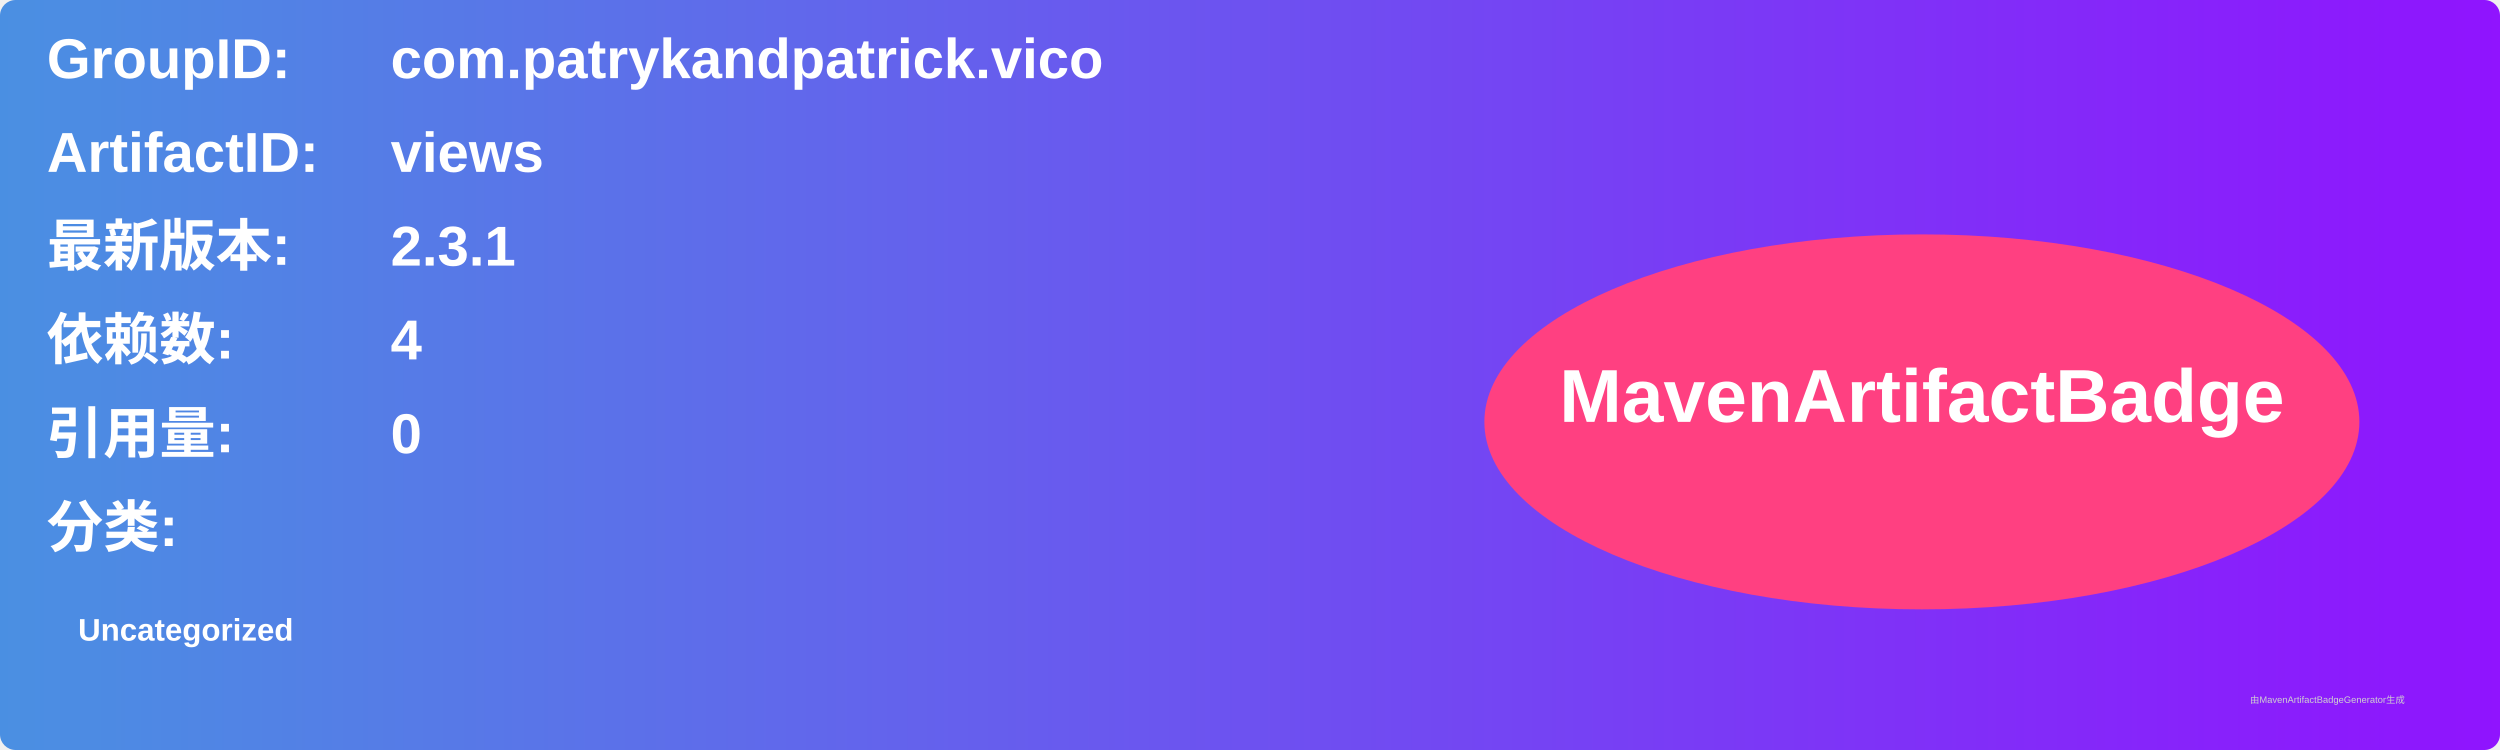
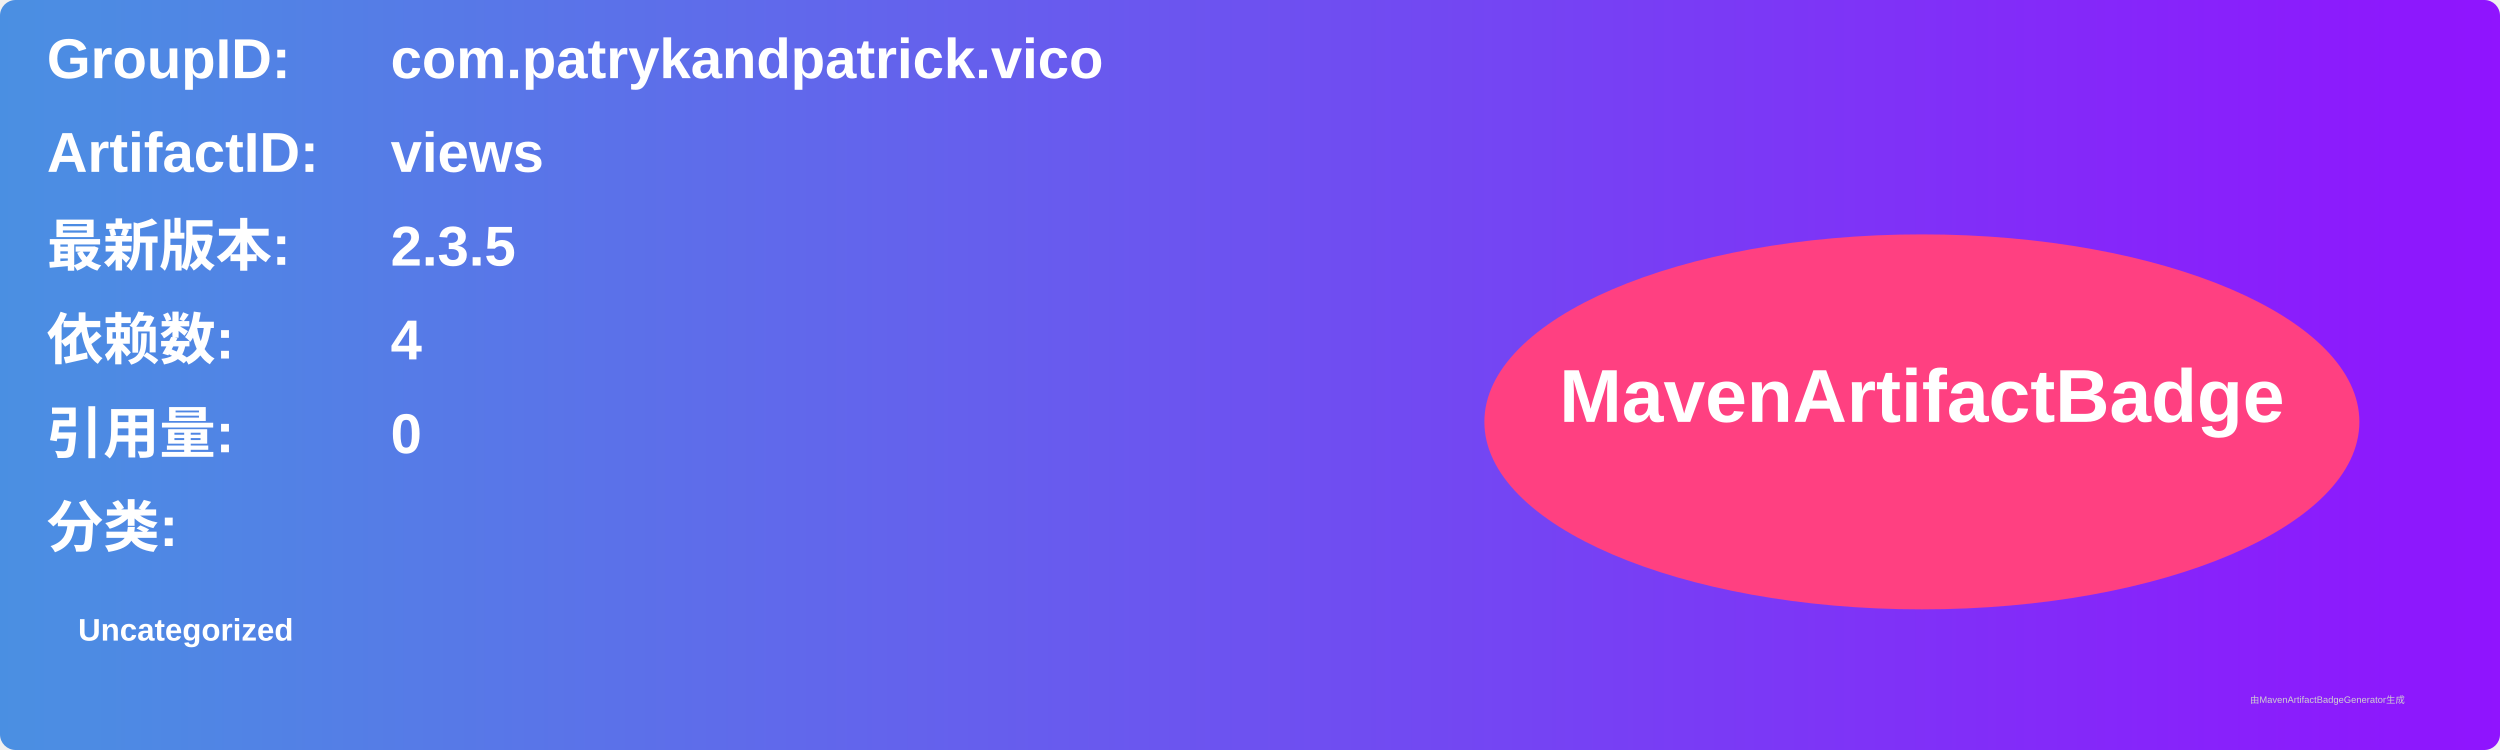
<svg xmlns="http://www.w3.org/2000/svg" width="800" height="240" viewBox="0 0 800 240">
  <linearGradient id="grad" x1="0%" y1="0%" x2="100%" y2="0%">
    <stop offset="0%" stop-color="#4a90e2" />
    <stop offset="100%" stop-color="#9013fe" />
  </linearGradient>
  <rect width="100%" height="100%" rx="5" ry="5" fill="url(#grad)" />
  <g transform="translate(15, 15)">
    <text x="0" y="10" font-family="Arial" font-size="18" fill="white" font-weight="bold" width="260">GroupID:</text>
    <text x="110" y="10" font-family="Arial" font-size="18" fill="white" font-weight="bold" width="460">com.patrykandpatrick.vico</text>
    <text x="0" y="40" font-family="Arial" font-size="18" fill="white" font-weight="bold" width="260">ArtifactID:</text>
    <text x="110" y="40" font-family="Arial" font-size="18" fill="white" font-weight="bold" width="460">views</text>
    <text x="0" y="70" font-family="Arial" font-size="18" fill="white" font-weight="bold">最新版本:</text>
    <text x="110" y="70" font-family="Arial" font-size="18" fill="white" font-weight="bold">
-       <tspan font-weight="bold">2.3.1</tspan>
+       <tspan font-weight="bold">2.3.5</tspan>
    </text>
    <text x="0" y="100" font-family="Arial" font-size="18" fill="white" font-weight="bold">依赖数: </text>
    <text x="110" y="100" font-family="Arial" font-size="18" fill="white">
      <tspan font-weight="bold">4</tspan>
    </text>
    <text x="0" y="130" font-family="Arial" font-size="18" fill="white" font-weight="bold">引用量: </text>
    <text x="110" y="130" font-family="Arial" font-size="18" fill="white">
      <tspan font-weight="bold">0</tspan>
    </text>
    <text x="0" y="160" font-family="Arial" font-size="18" fill="white" font-weight="bold">分类:</text>
    <text x="10" y="190" font-family="Arial" font-size="10" fill="white">
      <tspan font-weight="bold">Uncategorized</tspan>
    </text>
    <ellipse cx="600" cy="120" rx="140" ry="60" fill="#ff4081" />
    <text x="600" y="120" text-anchor="middle" font-family="Arial" font-size="24" fill="white" font-weight="bold">MavenArtifactBadge</text>
  </g>
  <text x="720" y="225" font-family="Arial" font-size="3" fill="#d0d0d0">由MavenArtifactBadgeGenerator生成</text>
</svg>
